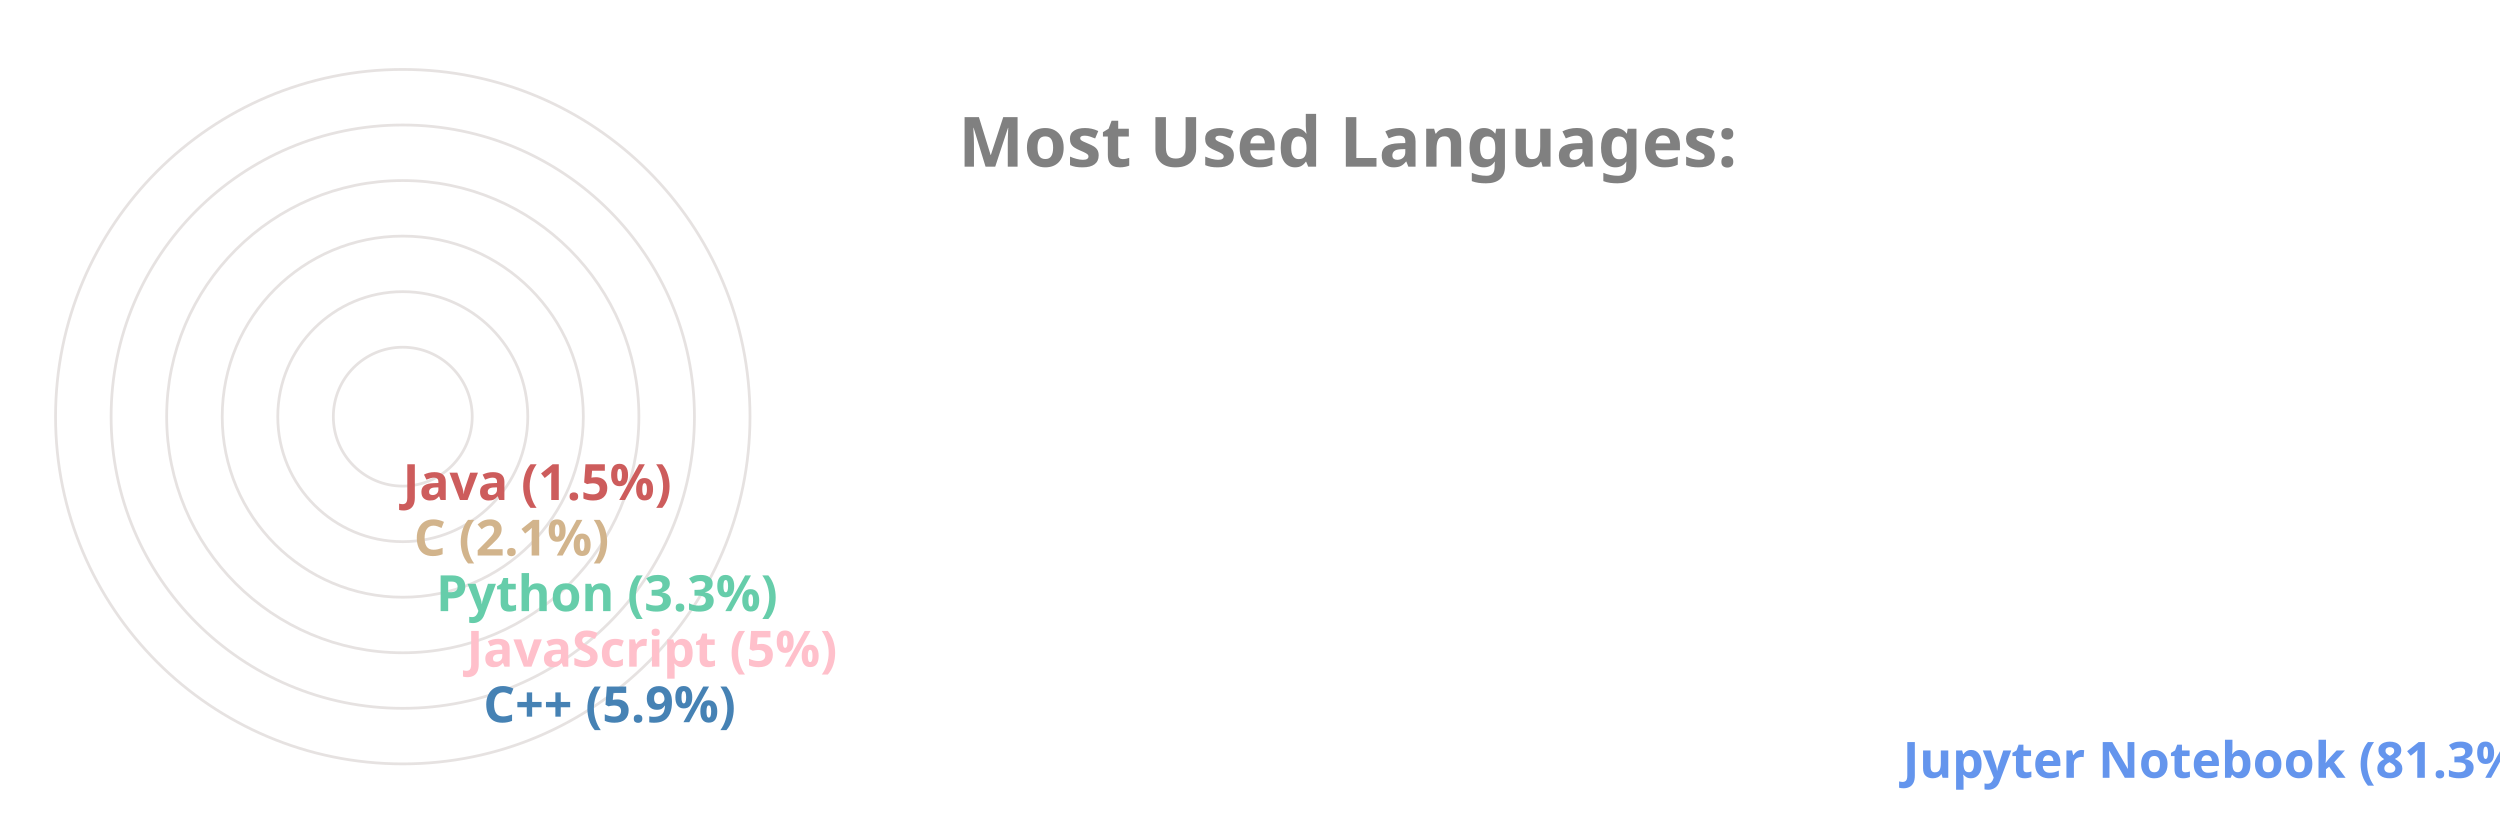
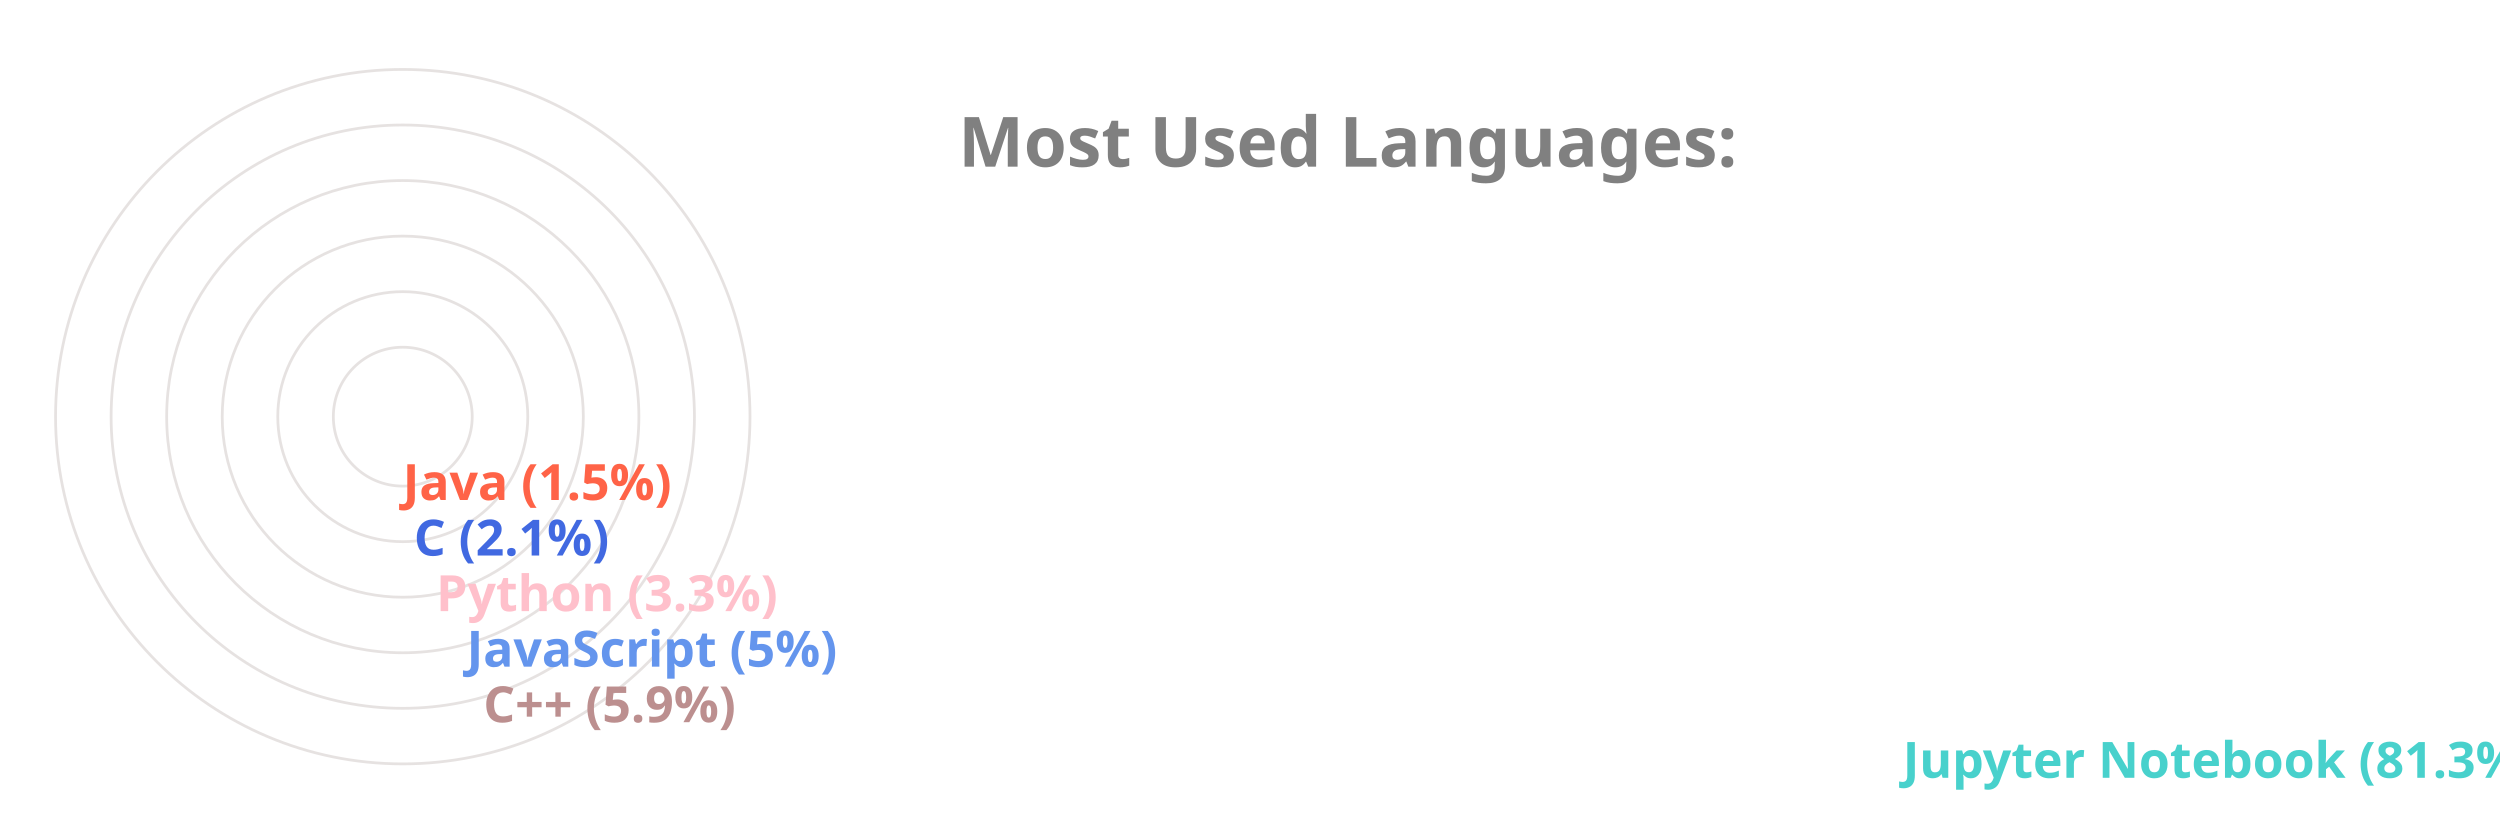
<svg xmlns="http://www.w3.org/2000/svg" viewBox="0 0 650 300" height="200px" width="600px">
  <style>
		.label {
			font: bold 25px sans-serif;
			color: #404040;
			-webkit-text-stroke: 1px white;
	  	}
		.name {
			font: bold 18px sans-serif;
			color: #404040;
	  	}

		.line {
			stroke-dasharray: 1000;
			stroke-dashoffset: 1000;
			animation: dash 3.5s ease-in-out forwards;	
			animation-iteration-count: infinite;
			animation-direction: alternate-reverse;
		}

		.path {
			stroke-dasharray: 1000;
			stroke-dashoffset: 1000;
			animation: dash 3.5s ease-in-out forwards;	
			animation-iteration-count: infinite;
			animation-direction: alternate-reverse;
		}
		  
		@keyframes dash {
			to {
				stroke-dashoffset: 0;
			}
		}

	</style>
  <g stroke="#E6E2E1" fill="none" stroke-width="1">
    <circle cx="20" cy="150" r="125" />
    <circle cx="20" cy="150" r="105" />
    <circle cx="20" cy="150" r="85" />
    <circle cx="20" cy="150" r="65" />
    <circle cx="20" cy="150" r="45" />
    <circle cx="20" cy="150" r="25" />
  </g>
  <g fill="none" stroke-width="20" class="line">
-     <line x2="550" y2="275" x1="20" y1="275" stroke="CornflowerBlue" />
-     <line x2="39" y2="255" x1="20" y1="255" stroke="SteelBlue" />
-     <line x2="33" y2="235" x1="20" y1="235" stroke="Pink" />
-     <line x2="22" y2="215" x1="20" y1="215" stroke="MediumAquaMarine" />
-     <line x2="14" y2="195" x1="20" y1="195" stroke="Tan" />
-     <line x2="10" y2="175" x1="20" y1="175" stroke="IndianRed" />
+     <line x2="550" y2="275" x1="20" y1="275" stroke="MediumTurquoise" />
+     <line x2="39" y2="255" x1="20" y1="255" stroke="RosyBrown" />
+     <line x2="33" y2="235" x1="20" y1="235" stroke="CornflowerBlue" />
+     <line x2="22" y2="215" x1="20" y1="215" stroke="Pink" />
+     <line x2="14" y2="195" x1="20" y1="195" stroke="RoyalBlue" />
+     <line x2="10" y2="175" x1="20" y1="175" stroke="Tomato" />
  </g>
  <g fill="none" stroke-width="20" stroke-linecap="round" class="path">
-     <path d="M 20 275 A 125 125 45 0 1 0 26" stroke="CornflowerBlue" />
-     <path d="M 20 255 A 105 105 45 0 1 -84 139" stroke="SteelBlue" />
-     <path d="M 20 235 A 85 85 45 0 1 -64 142" stroke="Pink" />
-     <path d="M 20 215 A 65 65 45 0 1 -44 146" stroke="MediumAquaMarine" />
-     <path d="M 20 195 A 45 45 45 0 1 -24 148" stroke="Tan" />
-     <path d="M 20 175 A 25 25 45 0 1 -4 149" stroke="IndianRed" />
+     <path d="M 20 275 A 125 125 45 0 1 0 26" stroke="MediumTurquoise" />
+     <path d="M 20 255 A 105 105 45 0 1 -84 139" stroke="RosyBrown" />
+     <path d="M 20 235 A 85 85 45 0 1 -64 142" stroke="CornflowerBlue" />
+     <path d="M 20 215 A 65 65 45 0 1 -44 146" stroke="Pink" />
+     <path d="M 20 195 A 45 45 45 0 1 -24 148" stroke="RoyalBlue" />
+     <path d="M 20 175 A 25 25 45 0 1 -4 149" stroke="Tomato" />
  </g>
  <g class="name">
-     <text x="560" y="280" fill="CornflowerBlue">Jupyter Notebook (81.3%)</text>
-     <text x="49" y="260" fill="SteelBlue">C++ (5.9%)</text>
-     <text x="43" y="240" fill="Pink">JavaScript (5%)</text>
-     <text x="32" y="220" fill="MediumAquaMarine">Python (3.3%)</text>
-     <text x="24" y="200" fill="Tan">C (2.1%)</text>
-     <text x="20" y="180" fill="IndianRed">Java (1.5%)</text>
+     <text x="560" y="280" fill="MediumTurquoise">Jupyter Notebook (81.3%)</text>
+     <text x="49" y="260" fill="RosyBrown">C++ (5.9%)</text>
+     <text x="43" y="240" fill="CornflowerBlue">JavaScript (5%)</text>
+     <text x="32" y="220" fill="Pink">Python (3.3%)</text>
+     <text x="24" y="200" fill="RoyalBlue">C (2.1%)</text>
+     <text x="20" y="180" fill="Tomato">Java (1.5%)</text>
  </g>
  <g class="label">
    <text x="220" y="60" fill="grey">Most Used Languages:</text>
  </g>
</svg>
